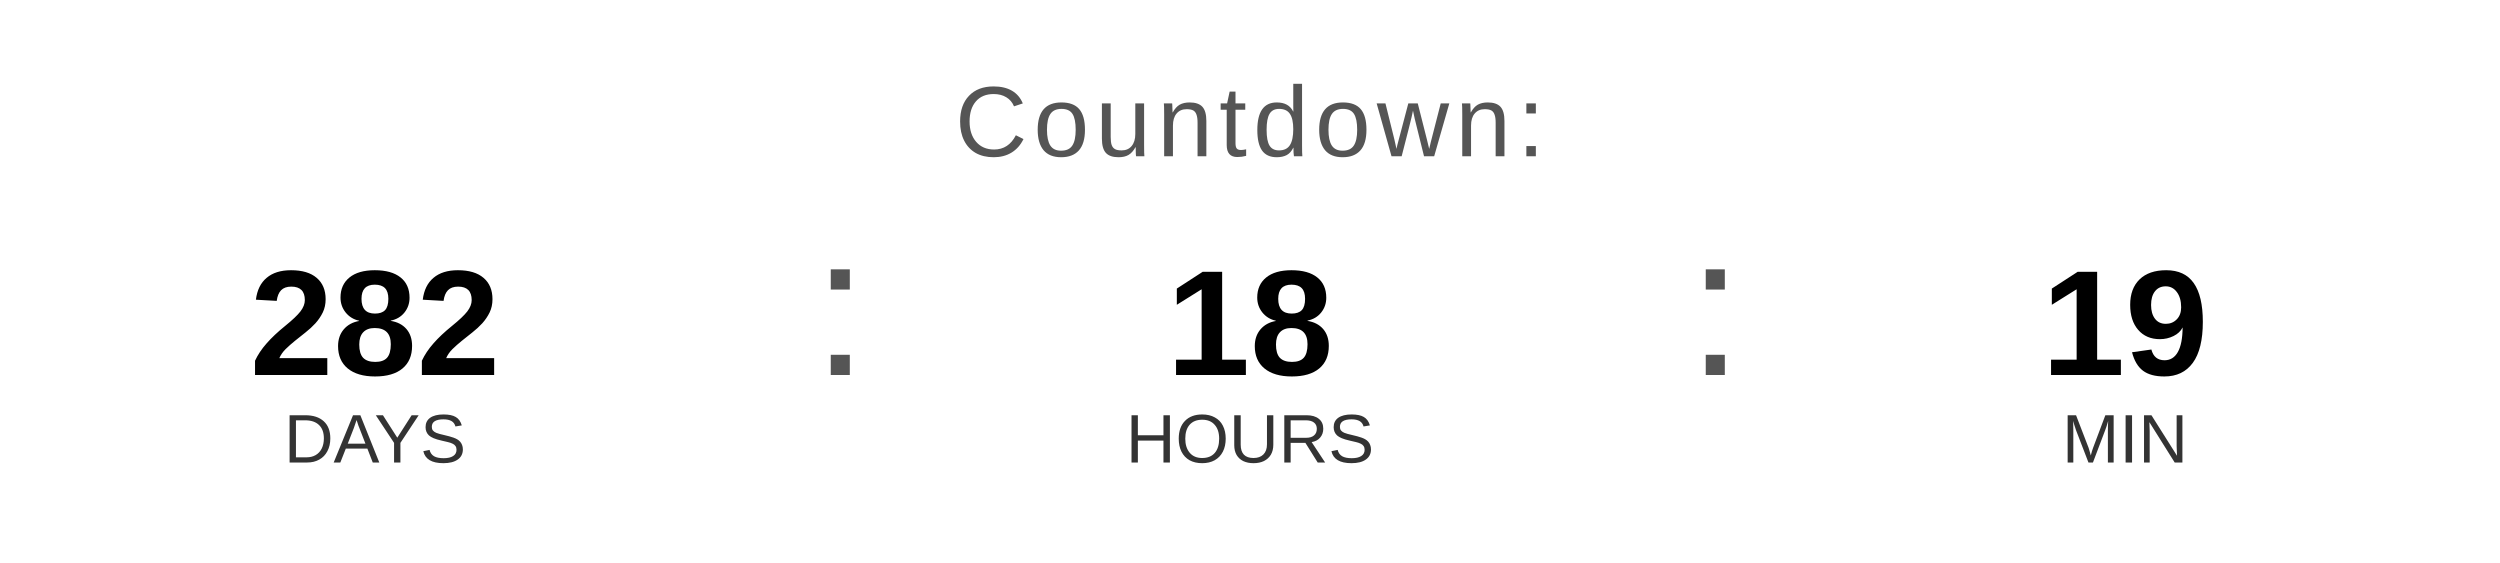
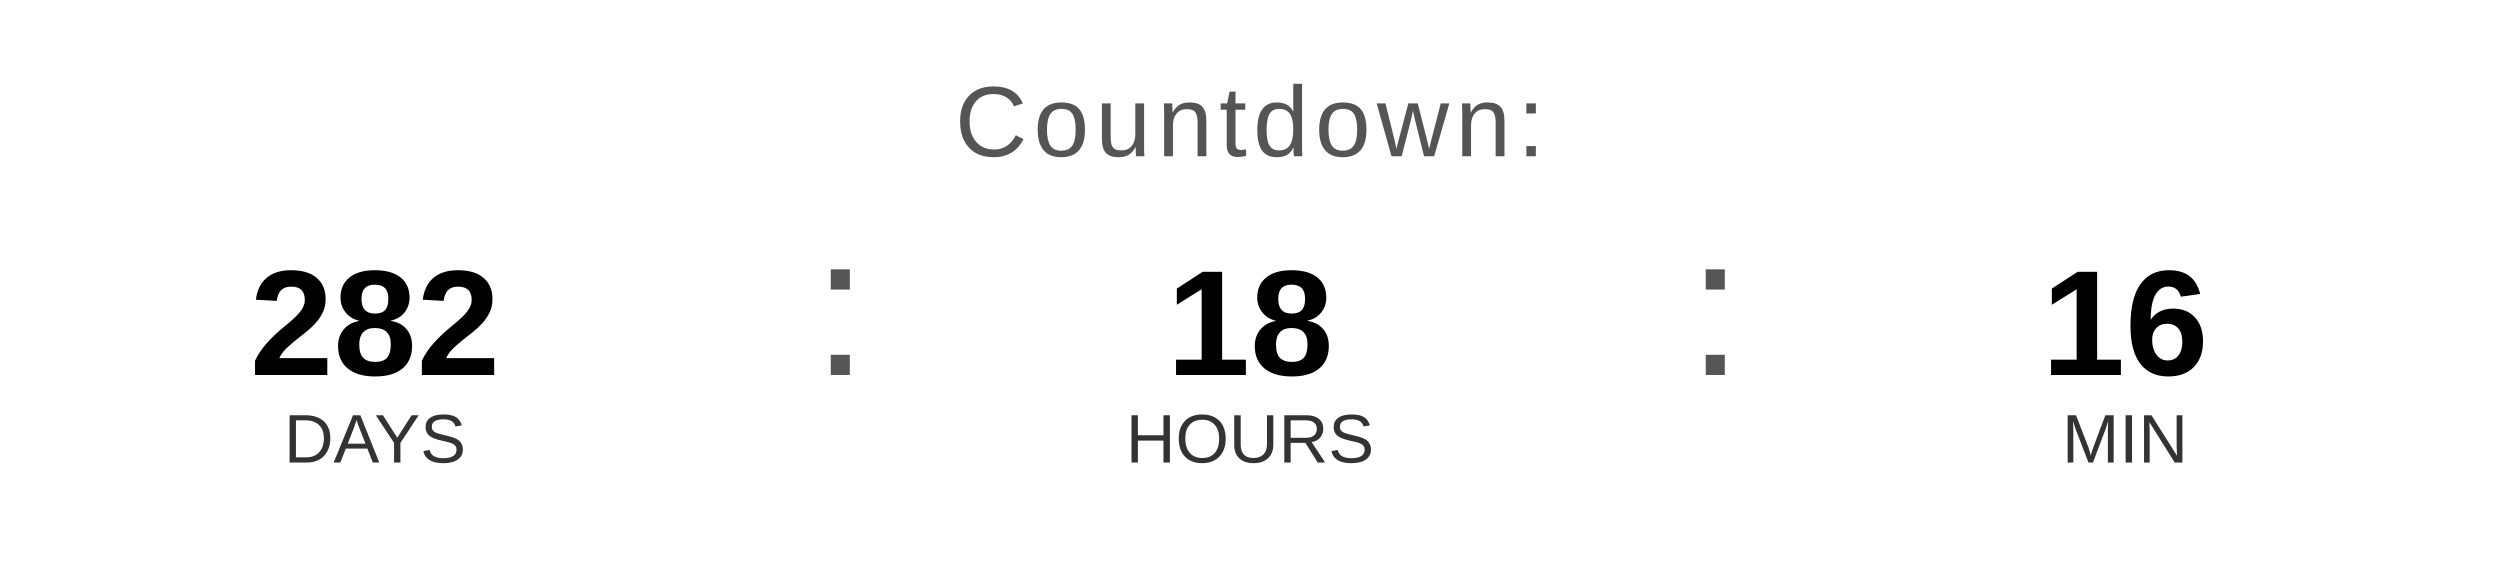
<svg xmlns="http://www.w3.org/2000/svg" width="400" height="90" viewBox="0 0 400 90">
  <text x="200" y="25" font-family="Arial, Helvetica, sans-serif" font-size="16" fill="#555555" text-anchor="middle" letter-spacing="1">
    Countdown:
  </text>
  <text x="60" y="60" font-family="Arial, Helvetica, sans-serif" font-size="24" font-weight="bold" fill="#000000" text-anchor="middle">282</text>
  <text x="60" y="74" font-family="Arial, Helvetica, sans-serif" font-size="11" fill="#333333" text-anchor="middle">DAYS</text>
  <text x="130" y="60" font-family="Arial, sans-serif" font-size="32" fill="#555555">:</text>
  <text x="200" y="60" font-family="Arial, Helvetica, sans-serif" font-size="24" font-weight="bold" fill="#000000" text-anchor="middle">18</text>
  <text x="200" y="74" font-family="Arial, Helvetica, sans-serif" font-size="11" fill="#333333" text-anchor="middle">HOURS</text>
  <text x="270" y="60" font-family="Arial, sans-serif" font-size="32" fill="#555555">:</text>
-   <text x="340" y="60" font-family="Arial, Helvetica, sans-serif" font-size="24" font-weight="bold" fill="#000000" text-anchor="middle">19</text>
+   <text x="340" y="60" font-family="Arial, Helvetica, sans-serif" font-size="24" font-weight="bold" fill="#000000" text-anchor="middle">16</text>
  <text x="340" y="74" font-family="Arial, Helvetica, sans-serif" font-size="11" fill="#333333" text-anchor="middle">MIN</text>
</svg>
